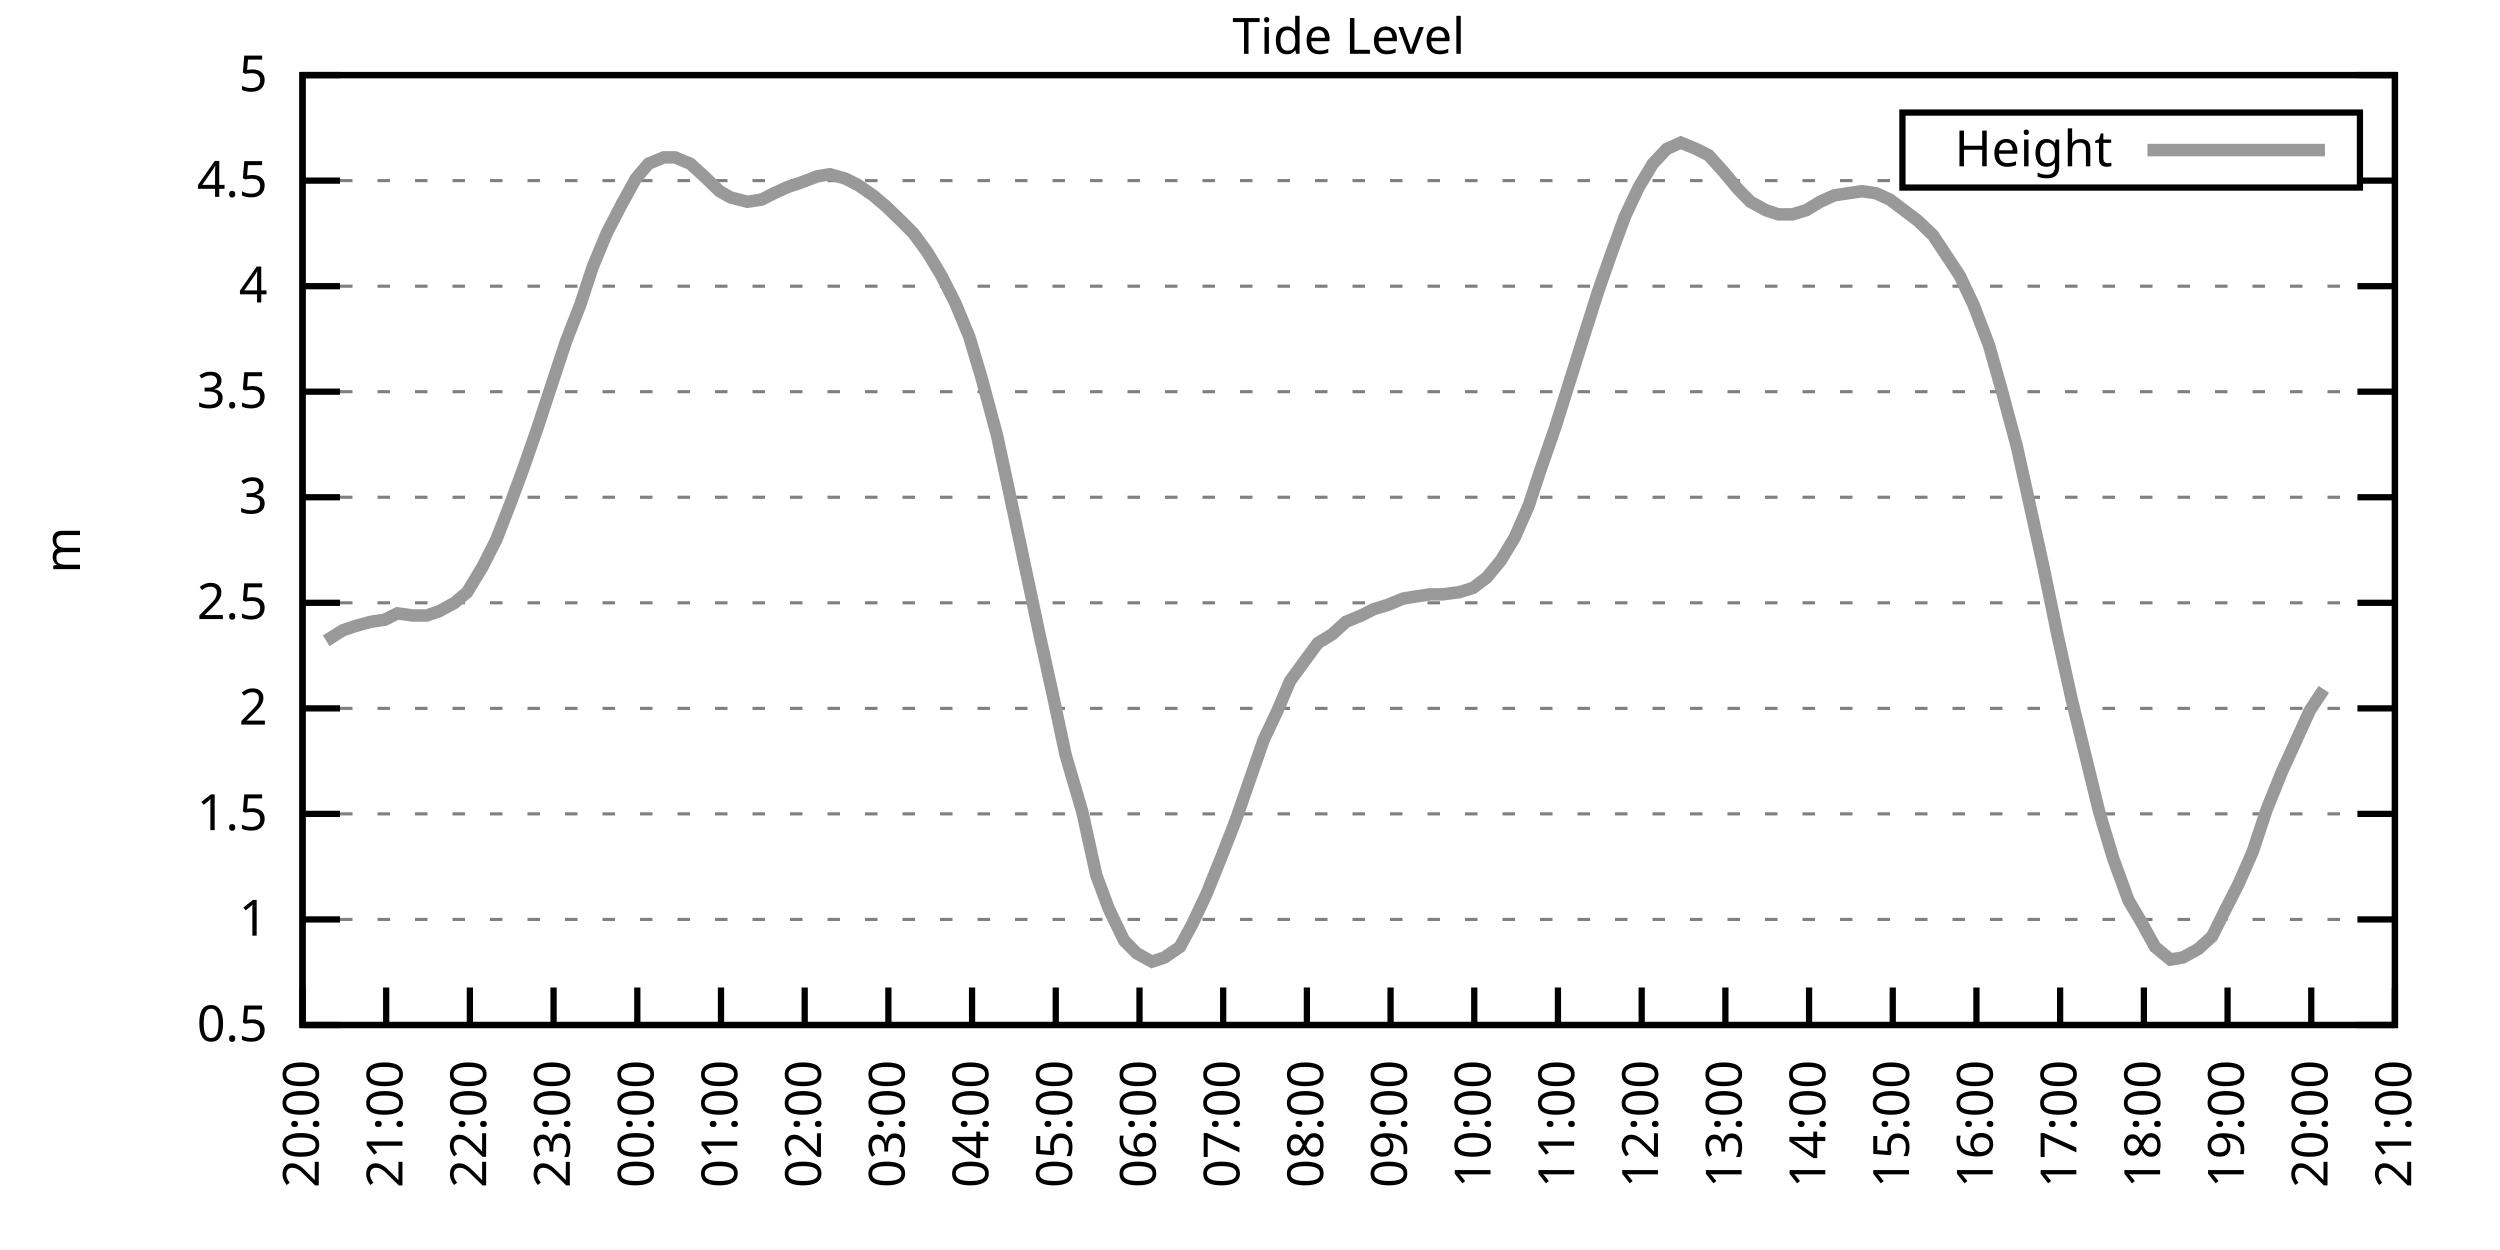
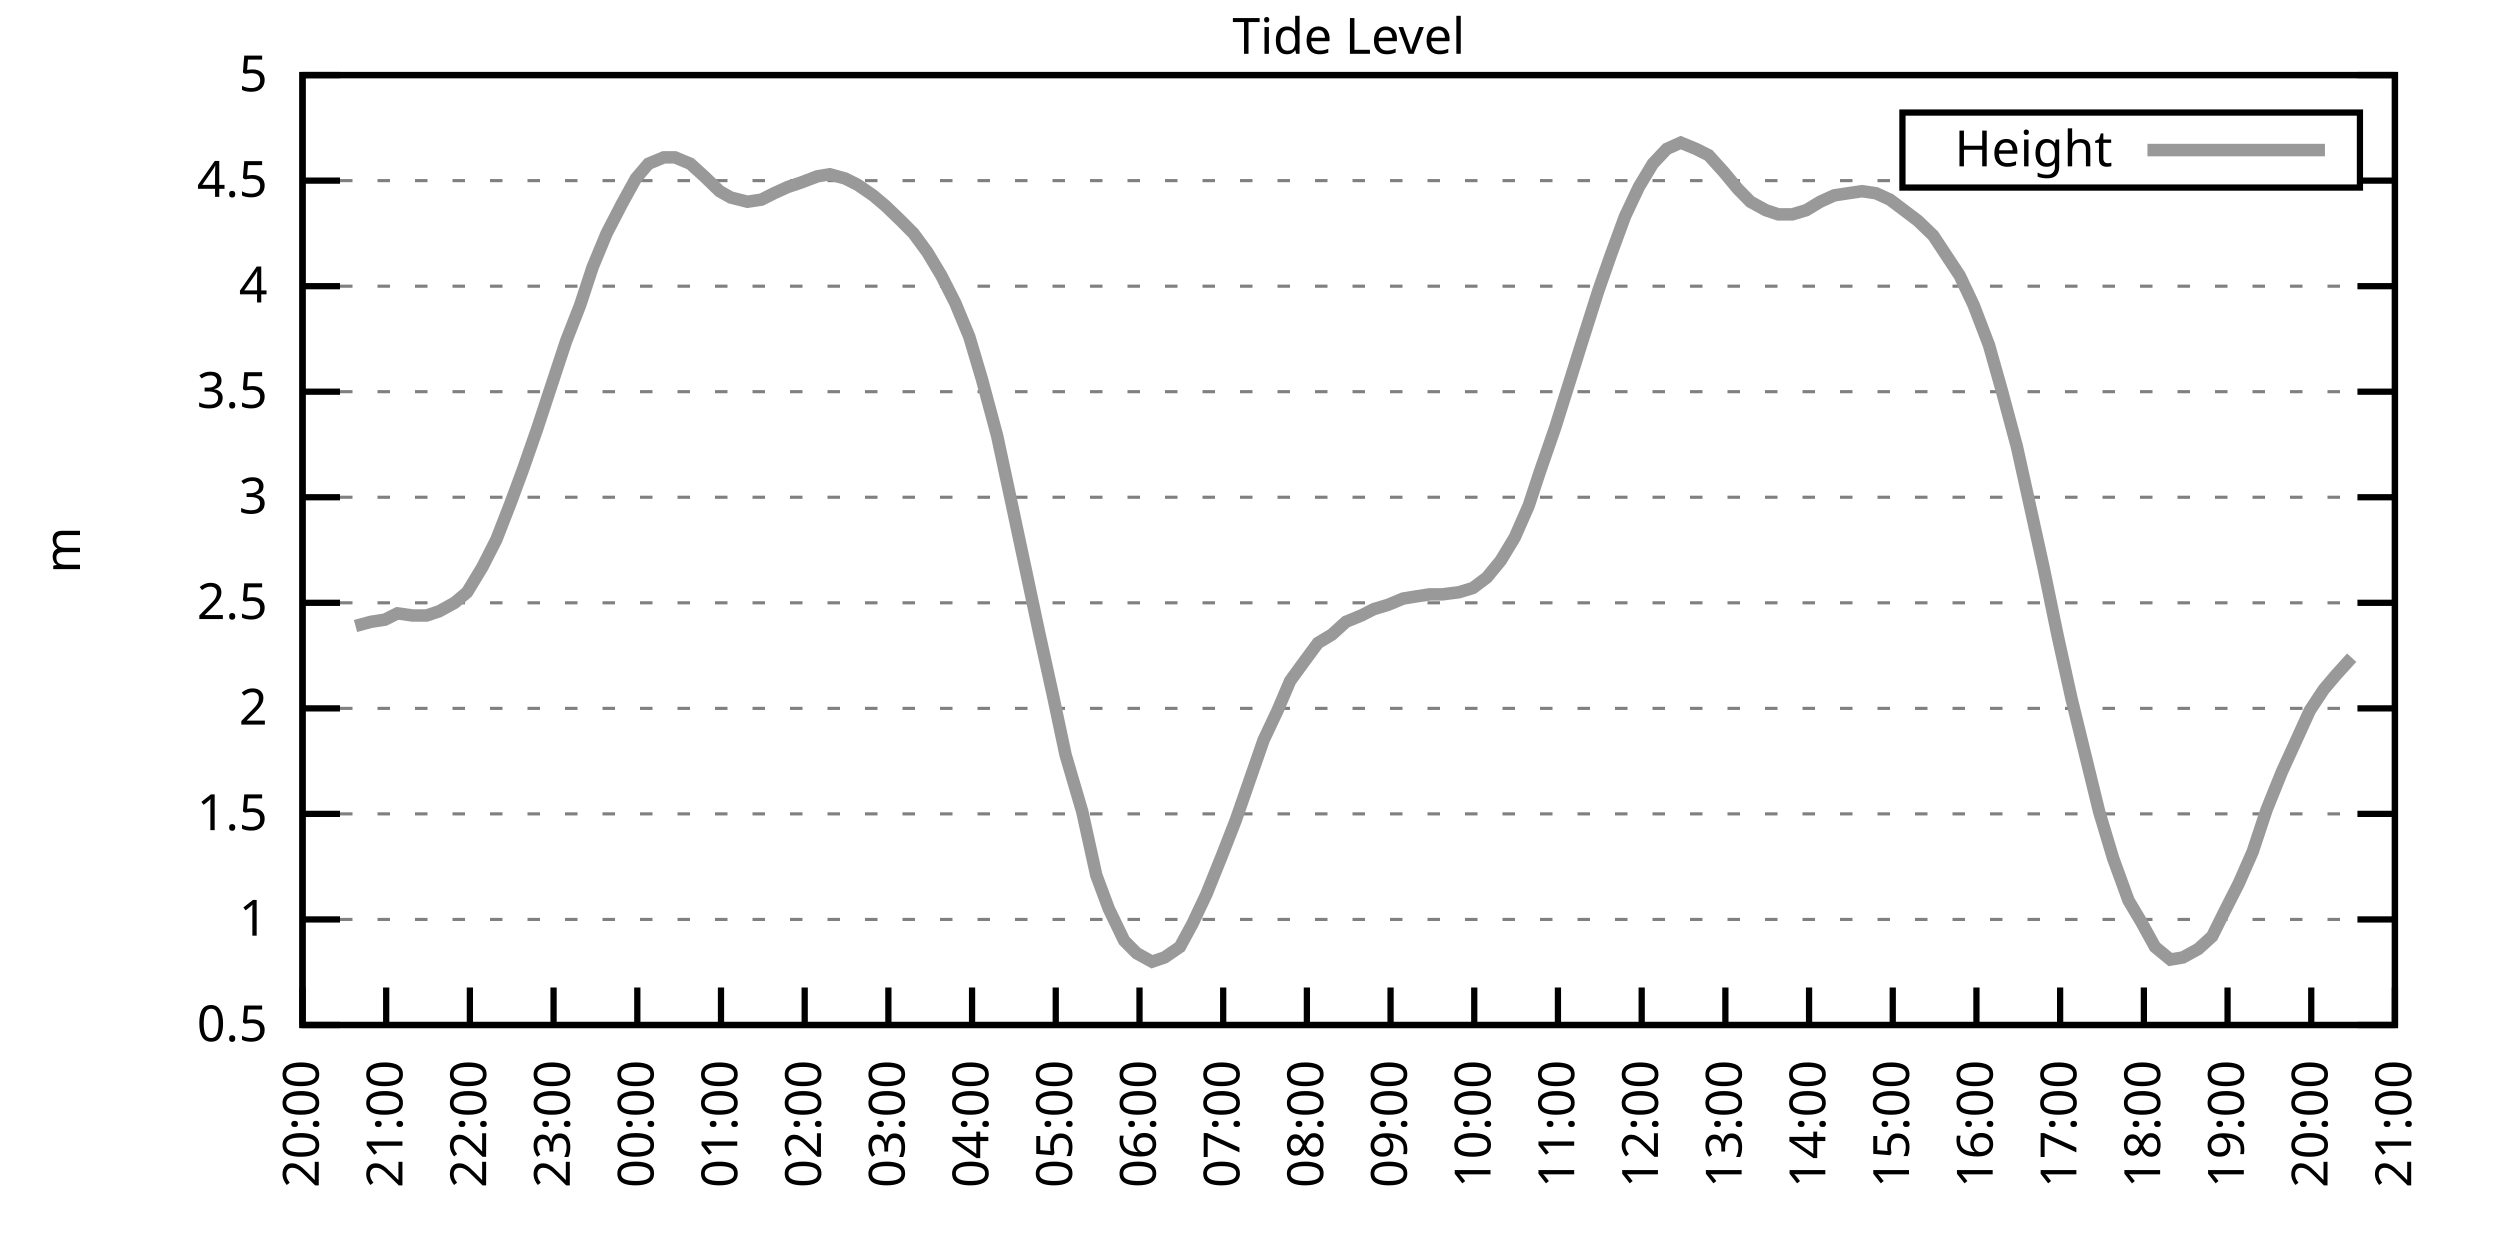
<svg xmlns="http://www.w3.org/2000/svg" xmlns:xlink="http://www.w3.org/1999/xlink" width="400" height="200" viewBox="0 0 400 200">
  <g id="gnuplot_canvas">
    <rect x="0" y="0" width="400" height="200" fill="none" />
    <defs>
      <circle id="gpDot" r="0.5" stroke-width="0.5" stroke="currentColor" />
      <path id="gpPt0" stroke-width="0.333" stroke="currentColor" d="M-1,0 h2 M0,-1 v2" />
      <path id="gpPt1" stroke-width="0.333" stroke="currentColor" d="M-1,-1 L1,1 M1,-1 L-1,1" />
      <path id="gpPt2" stroke-width="0.333" stroke="currentColor" d="M-1,0 L1,0 M0,-1 L0,1 M-1,-1 L1,1 M-1,1 L1,-1" />
      <rect id="gpPt3" stroke-width="0.333" stroke="currentColor" x="-1" y="-1" width="2" height="2" />
      <rect id="gpPt4" stroke-width="0.333" stroke="currentColor" fill="currentColor" x="-1" y="-1" width="2" height="2" />
      <circle id="gpPt5" stroke-width="0.333" stroke="currentColor" cx="0" cy="0" r="1" />
      <use xlink:href="#gpPt5" id="gpPt6" fill="currentColor" stroke="none" />
      <path id="gpPt7" stroke-width="0.333" stroke="currentColor" d="M0,-1.33 L-1.33,0.67 L1.33,0.67 z" />
      <use xlink:href="#gpPt7" id="gpPt8" fill="currentColor" stroke="none" />
      <use xlink:href="#gpPt7" id="gpPt9" stroke="currentColor" transform="rotate(180)" />
      <use xlink:href="#gpPt9" id="gpPt10" fill="currentColor" stroke="none" />
      <use xlink:href="#gpPt3" id="gpPt11" stroke="currentColor" transform="rotate(45)" />
      <use xlink:href="#gpPt11" id="gpPt12" fill="currentColor" stroke="none" />
      <path id="gpPt13" stroke-width="0.333" stroke="currentColor" d="M0,1.330 L1.265,0.411 L0.782,-1.067 L-0.782,-1.076 L-1.265,0.411 z" />
      <use xlink:href="#gpPt13" id="gpPt14" fill="currentColor" stroke="none" />
      <filter id="textbox" filterUnits="objectBoundingBox" x="0" y="0" height="1" width="1">
        <feFlood flood-color="white" flood-opacity="1" result="bgnd" />
        <feComposite in="SourceGraphic" in2="bgnd" operator="atop" />
      </filter>
      <filter id="greybox" filterUnits="objectBoundingBox" x="0" y="0" height="1" width="1">
        <feFlood flood-color="lightgrey" flood-opacity="1" result="grey" />
        <feComposite in="SourceGraphic" in2="grey" operator="atop" />
      </filter>
    </defs>
    <g fill="none" color="white" stroke="currentColor" stroke-width="1.00" stroke-linecap="butt" stroke-linejoin="miter">
</g>
    <g fill="none" color="black" stroke="currentColor" stroke-width="1.00" stroke-linecap="butt" stroke-linejoin="miter">
      <g stroke="none" shape-rendering="crispEdges">
        <polygon fill="rgb(255, 255, 255)" points="48.40,164.00 383.18,164.00 383.18,12.02 48.40,12.02 " />
      </g>
    </g>
    <g fill="none" color="black" stroke="currentColor" stroke-width="1.00" stroke-linecap="butt" stroke-linejoin="miter">
</g>
    <g fill="none" color="black" stroke="black" stroke-width="0.50" stroke-linecap="butt" stroke-linejoin="miter">
</g>
    <g fill="none" color="gray" stroke="currentColor" stroke-width="0.50" stroke-linecap="butt" stroke-linejoin="miter">
      <path stroke="gray" stroke-dasharray="2,4" class="gridline" d="M48.40,164.00 L383.19,164.00  " />
    </g>
    <g fill="none" color="gray" stroke="gray" stroke-width="1.00" stroke-linecap="butt" stroke-linejoin="miter">
</g>
    <g fill="none" color="black" stroke="currentColor" stroke-width="1.00" stroke-linecap="butt" stroke-linejoin="miter">
      <path stroke="black" d="M48.40,164.00 L54.40,164.00 M383.19,164.00 L377.19,164.00  " />
      <g transform="translate(42.80,166.60)" stroke="none" fill="black" font-family="Sans" font-size="8.00" text-anchor="end">
        <text>
          <tspan font-family="Sans"> 0.5</tspan>
        </text>
      </g>
    </g>
    <g fill="none" color="black" stroke="currentColor" stroke-width="1.00" stroke-linecap="butt" stroke-linejoin="miter">
</g>
    <g fill="none" color="black" stroke="black" stroke-width="0.50" stroke-linecap="butt" stroke-linejoin="miter">
</g>
    <g fill="none" color="gray" stroke="currentColor" stroke-width="0.50" stroke-linecap="butt" stroke-linejoin="miter">
      <path stroke="gray" stroke-dasharray="2,4" class="gridline" d="M48.40,147.11 L383.19,147.11  " />
    </g>
    <g fill="none" color="gray" stroke="gray" stroke-width="1.00" stroke-linecap="butt" stroke-linejoin="miter">
</g>
    <g fill="none" color="black" stroke="currentColor" stroke-width="1.00" stroke-linecap="butt" stroke-linejoin="miter">
      <path stroke="black" d="M48.40,147.11 L54.40,147.11 M383.19,147.11 L377.19,147.11  " />
      <g transform="translate(42.80,149.71)" stroke="none" fill="black" font-family="Sans" font-size="8.00" text-anchor="end">
        <text>
          <tspan font-family="Sans"> 1</tspan>
        </text>
      </g>
    </g>
    <g fill="none" color="black" stroke="currentColor" stroke-width="1.00" stroke-linecap="butt" stroke-linejoin="miter">
</g>
    <g fill="none" color="black" stroke="black" stroke-width="0.50" stroke-linecap="butt" stroke-linejoin="miter">
</g>
    <g fill="none" color="gray" stroke="currentColor" stroke-width="0.50" stroke-linecap="butt" stroke-linejoin="miter">
      <path stroke="gray" stroke-dasharray="2,4" class="gridline" d="M48.40,130.22 L383.19,130.22  " />
    </g>
    <g fill="none" color="gray" stroke="gray" stroke-width="1.00" stroke-linecap="butt" stroke-linejoin="miter">
</g>
    <g fill="none" color="black" stroke="currentColor" stroke-width="1.00" stroke-linecap="butt" stroke-linejoin="miter">
      <path stroke="black" d="M48.40,130.22 L54.40,130.22 M383.19,130.22 L377.19,130.22  " />
      <g transform="translate(42.80,132.82)" stroke="none" fill="black" font-family="Sans" font-size="8.00" text-anchor="end">
        <text>
          <tspan font-family="Sans"> 1.5</tspan>
        </text>
      </g>
    </g>
    <g fill="none" color="black" stroke="currentColor" stroke-width="1.00" stroke-linecap="butt" stroke-linejoin="miter">
</g>
    <g fill="none" color="black" stroke="black" stroke-width="0.50" stroke-linecap="butt" stroke-linejoin="miter">
</g>
    <g fill="none" color="gray" stroke="currentColor" stroke-width="0.50" stroke-linecap="butt" stroke-linejoin="miter">
      <path stroke="gray" stroke-dasharray="2,4" class="gridline" d="M48.40,113.34 L383.19,113.34  " />
    </g>
    <g fill="none" color="gray" stroke="gray" stroke-width="1.00" stroke-linecap="butt" stroke-linejoin="miter">
</g>
    <g fill="none" color="black" stroke="currentColor" stroke-width="1.00" stroke-linecap="butt" stroke-linejoin="miter">
      <path stroke="black" d="M48.40,113.34 L54.40,113.34 M383.19,113.34 L377.19,113.34  " />
      <g transform="translate(42.80,115.94)" stroke="none" fill="black" font-family="Sans" font-size="8.00" text-anchor="end">
        <text>
          <tspan font-family="Sans"> 2</tspan>
        </text>
      </g>
    </g>
    <g fill="none" color="black" stroke="currentColor" stroke-width="1.00" stroke-linecap="butt" stroke-linejoin="miter">
</g>
    <g fill="none" color="black" stroke="black" stroke-width="0.50" stroke-linecap="butt" stroke-linejoin="miter">
</g>
    <g fill="none" color="gray" stroke="currentColor" stroke-width="0.50" stroke-linecap="butt" stroke-linejoin="miter">
      <path stroke="gray" stroke-dasharray="2,4" class="gridline" d="M48.40,96.45 L383.19,96.45  " />
    </g>
    <g fill="none" color="gray" stroke="gray" stroke-width="1.00" stroke-linecap="butt" stroke-linejoin="miter">
</g>
    <g fill="none" color="black" stroke="currentColor" stroke-width="1.00" stroke-linecap="butt" stroke-linejoin="miter">
      <path stroke="black" d="M48.40,96.45 L54.40,96.45 M383.19,96.45 L377.19,96.45  " />
      <g transform="translate(42.80,99.05)" stroke="none" fill="black" font-family="Sans" font-size="8.00" text-anchor="end">
        <text>
          <tspan font-family="Sans"> 2.5</tspan>
        </text>
      </g>
    </g>
    <g fill="none" color="black" stroke="currentColor" stroke-width="1.00" stroke-linecap="butt" stroke-linejoin="miter">
</g>
    <g fill="none" color="black" stroke="black" stroke-width="0.50" stroke-linecap="butt" stroke-linejoin="miter">
</g>
    <g fill="none" color="gray" stroke="currentColor" stroke-width="0.50" stroke-linecap="butt" stroke-linejoin="miter">
      <path stroke="gray" stroke-dasharray="2,4" class="gridline" d="M48.40,79.56 L383.19,79.56  " />
    </g>
    <g fill="none" color="gray" stroke="gray" stroke-width="1.00" stroke-linecap="butt" stroke-linejoin="miter">
</g>
    <g fill="none" color="black" stroke="currentColor" stroke-width="1.00" stroke-linecap="butt" stroke-linejoin="miter">
      <path stroke="black" d="M48.40,79.56 L54.40,79.56 M383.19,79.56 L377.19,79.56  " />
      <g transform="translate(42.80,82.16)" stroke="none" fill="black" font-family="Sans" font-size="8.00" text-anchor="end">
        <text>
          <tspan font-family="Sans"> 3</tspan>
        </text>
      </g>
    </g>
    <g fill="none" color="black" stroke="currentColor" stroke-width="1.00" stroke-linecap="butt" stroke-linejoin="miter">
</g>
    <g fill="none" color="black" stroke="black" stroke-width="0.50" stroke-linecap="butt" stroke-linejoin="miter">
</g>
    <g fill="none" color="gray" stroke="currentColor" stroke-width="0.50" stroke-linecap="butt" stroke-linejoin="miter">
      <path stroke="gray" stroke-dasharray="2,4" class="gridline" d="M48.40,62.67 L383.19,62.67  " />
    </g>
    <g fill="none" color="gray" stroke="gray" stroke-width="1.00" stroke-linecap="butt" stroke-linejoin="miter">
</g>
    <g fill="none" color="black" stroke="currentColor" stroke-width="1.00" stroke-linecap="butt" stroke-linejoin="miter">
      <path stroke="black" d="M48.40,62.67 L54.40,62.67 M383.19,62.67 L377.19,62.67  " />
      <g transform="translate(42.80,65.27)" stroke="none" fill="black" font-family="Sans" font-size="8.00" text-anchor="end">
        <text>
          <tspan font-family="Sans"> 3.5</tspan>
        </text>
      </g>
    </g>
    <g fill="none" color="black" stroke="currentColor" stroke-width="1.00" stroke-linecap="butt" stroke-linejoin="miter">
</g>
    <g fill="none" color="black" stroke="black" stroke-width="0.50" stroke-linecap="butt" stroke-linejoin="miter">
</g>
    <g fill="none" color="gray" stroke="currentColor" stroke-width="0.50" stroke-linecap="butt" stroke-linejoin="miter">
      <path stroke="gray" stroke-dasharray="2,4" class="gridline" d="M48.40,45.79 L383.19,45.79  " />
    </g>
    <g fill="none" color="gray" stroke="gray" stroke-width="1.00" stroke-linecap="butt" stroke-linejoin="miter">
</g>
    <g fill="none" color="black" stroke="currentColor" stroke-width="1.00" stroke-linecap="butt" stroke-linejoin="miter">
      <path stroke="black" d="M48.40,45.79 L54.40,45.79 M383.19,45.79 L377.19,45.79  " />
      <g transform="translate(42.80,48.39)" stroke="none" fill="black" font-family="Sans" font-size="8.00" text-anchor="end">
        <text>
          <tspan font-family="Sans"> 4</tspan>
        </text>
      </g>
    </g>
    <g fill="none" color="black" stroke="currentColor" stroke-width="1.00" stroke-linecap="butt" stroke-linejoin="miter">
</g>
    <g fill="none" color="black" stroke="black" stroke-width="0.50" stroke-linecap="butt" stroke-linejoin="miter">
</g>
    <g fill="none" color="gray" stroke="currentColor" stroke-width="0.50" stroke-linecap="butt" stroke-linejoin="miter">
      <path stroke="gray" stroke-dasharray="2,4" class="gridline" d="M48.40,28.90 L304.39,28.90 M377.59,28.90 L383.19,28.90  " />
    </g>
    <g fill="none" color="gray" stroke="gray" stroke-width="1.00" stroke-linecap="butt" stroke-linejoin="miter">
</g>
    <g fill="none" color="black" stroke="currentColor" stroke-width="1.00" stroke-linecap="butt" stroke-linejoin="miter">
      <path stroke="black" d="M48.40,28.90 L54.40,28.90 M383.19,28.90 L377.19,28.90  " />
      <g transform="translate(42.80,31.50)" stroke="none" fill="black" font-family="Sans" font-size="8.00" text-anchor="end">
        <text>
          <tspan font-family="Sans"> 4.5</tspan>
        </text>
      </g>
    </g>
    <g fill="none" color="black" stroke="currentColor" stroke-width="1.00" stroke-linecap="butt" stroke-linejoin="miter">
</g>
    <g fill="none" color="black" stroke="black" stroke-width="0.50" stroke-linecap="butt" stroke-linejoin="miter">
</g>
    <g fill="none" color="gray" stroke="currentColor" stroke-width="0.50" stroke-linecap="butt" stroke-linejoin="miter">
      <path stroke="gray" stroke-dasharray="2,4" class="gridline" d="M48.40,12.01 L383.19,12.01  " />
    </g>
    <g fill="none" color="gray" stroke="gray" stroke-width="1.00" stroke-linecap="butt" stroke-linejoin="miter">
</g>
    <g fill="none" color="black" stroke="currentColor" stroke-width="1.00" stroke-linecap="butt" stroke-linejoin="miter">
      <path stroke="black" d="M48.40,12.01 L54.40,12.01 M383.19,12.01 L377.19,12.01  " />
      <g transform="translate(42.80,14.61)" stroke="none" fill="black" font-family="Sans" font-size="8.00" text-anchor="end">
        <text>
          <tspan font-family="Sans"> 5</tspan>
        </text>
      </g>
    </g>
    <g fill="none" color="black" stroke="currentColor" stroke-width="1.00" stroke-linecap="butt" stroke-linejoin="miter">
      <path stroke="black" d="M48.40,164.00 L48.40,158.00  " />
      <g transform="translate(51.00,169.60) rotate(270.00)" stroke="none" fill="black" font-family="Sans" font-size="8.00" text-anchor="end">
        <text>
          <tspan font-family="Sans">20:00</tspan>
        </text>
      </g>
    </g>
    <g fill="none" color="black" stroke="currentColor" stroke-width="1.00" stroke-linecap="butt" stroke-linejoin="miter">
      <path stroke="black" d="M61.79,164.00 L61.79,158.00  " />
      <g transform="translate(64.39,169.60) rotate(270.00)" stroke="none" fill="black" font-family="Sans" font-size="8.00" text-anchor="end">
        <text>
          <tspan font-family="Sans">21:00</tspan>
        </text>
      </g>
    </g>
    <g fill="none" color="black" stroke="currentColor" stroke-width="1.00" stroke-linecap="butt" stroke-linejoin="miter">
      <path stroke="black" d="M75.18,164.00 L75.18,158.00  " />
      <g transform="translate(77.78,169.60) rotate(270.00)" stroke="none" fill="black" font-family="Sans" font-size="8.00" text-anchor="end">
        <text>
          <tspan font-family="Sans">22:00</tspan>
        </text>
      </g>
    </g>
    <g fill="none" color="black" stroke="currentColor" stroke-width="1.00" stroke-linecap="butt" stroke-linejoin="miter">
      <path stroke="black" d="M88.57,164.00 L88.57,158.00  " />
      <g transform="translate(91.17,169.60) rotate(270.00)" stroke="none" fill="black" font-family="Sans" font-size="8.00" text-anchor="end">
        <text>
          <tspan font-family="Sans">23:00</tspan>
        </text>
      </g>
    </g>
    <g fill="none" color="black" stroke="currentColor" stroke-width="1.00" stroke-linecap="butt" stroke-linejoin="miter">
      <path stroke="black" d="M101.97,164.00 L101.97,158.00  " />
      <g transform="translate(104.57,169.60) rotate(270.00)" stroke="none" fill="black" font-family="Sans" font-size="8.00" text-anchor="end">
        <text>
          <tspan font-family="Sans">00:00</tspan>
        </text>
      </g>
    </g>
    <g fill="none" color="black" stroke="currentColor" stroke-width="1.00" stroke-linecap="butt" stroke-linejoin="miter">
      <path stroke="black" d="M115.36,164.00 L115.36,158.00  " />
      <g transform="translate(117.96,169.60) rotate(270.00)" stroke="none" fill="black" font-family="Sans" font-size="8.00" text-anchor="end">
        <text>
          <tspan font-family="Sans">01:00</tspan>
        </text>
      </g>
    </g>
    <g fill="none" color="black" stroke="currentColor" stroke-width="1.00" stroke-linecap="butt" stroke-linejoin="miter">
      <path stroke="black" d="M128.75,164.00 L128.75,158.00  " />
      <g transform="translate(131.35,169.60) rotate(270.00)" stroke="none" fill="black" font-family="Sans" font-size="8.00" text-anchor="end">
        <text>
          <tspan font-family="Sans">02:00</tspan>
        </text>
      </g>
    </g>
    <g fill="none" color="black" stroke="currentColor" stroke-width="1.00" stroke-linecap="butt" stroke-linejoin="miter">
      <path stroke="black" d="M142.14,164.00 L142.14,158.00  " />
      <g transform="translate(144.74,169.60) rotate(270.00)" stroke="none" fill="black" font-family="Sans" font-size="8.00" text-anchor="end">
        <text>
          <tspan font-family="Sans">03:00</tspan>
        </text>
      </g>
    </g>
    <g fill="none" color="black" stroke="currentColor" stroke-width="1.00" stroke-linecap="butt" stroke-linejoin="miter">
      <path stroke="black" d="M155.53,164.00 L155.53,158.00  " />
      <g transform="translate(158.13,169.60) rotate(270.00)" stroke="none" fill="black" font-family="Sans" font-size="8.00" text-anchor="end">
        <text>
          <tspan font-family="Sans">04:00</tspan>
        </text>
      </g>
    </g>
    <g fill="none" color="black" stroke="currentColor" stroke-width="1.00" stroke-linecap="butt" stroke-linejoin="miter">
      <path stroke="black" d="M168.92,164.00 L168.92,158.00  " />
      <g transform="translate(171.52,169.60) rotate(270.00)" stroke="none" fill="black" font-family="Sans" font-size="8.00" text-anchor="end">
        <text>
          <tspan font-family="Sans">05:00</tspan>
        </text>
      </g>
    </g>
    <g fill="none" color="black" stroke="currentColor" stroke-width="1.00" stroke-linecap="butt" stroke-linejoin="miter">
      <path stroke="black" d="M182.32,164.00 L182.32,158.00  " />
      <g transform="translate(184.92,169.60) rotate(270.00)" stroke="none" fill="black" font-family="Sans" font-size="8.00" text-anchor="end">
        <text>
          <tspan font-family="Sans">06:00</tspan>
        </text>
      </g>
    </g>
    <g fill="none" color="black" stroke="currentColor" stroke-width="1.00" stroke-linecap="butt" stroke-linejoin="miter">
      <path stroke="black" d="M195.71,164.00 L195.71,158.00  " />
      <g transform="translate(198.31,169.60) rotate(270.00)" stroke="none" fill="black" font-family="Sans" font-size="8.00" text-anchor="end">
        <text>
          <tspan font-family="Sans">07:00</tspan>
        </text>
      </g>
    </g>
    <g fill="none" color="black" stroke="currentColor" stroke-width="1.00" stroke-linecap="butt" stroke-linejoin="miter">
      <path stroke="black" d="M209.10,164.00 L209.10,158.00  " />
      <g transform="translate(211.70,169.60) rotate(270.00)" stroke="none" fill="black" font-family="Sans" font-size="8.00" text-anchor="end">
        <text>
          <tspan font-family="Sans">08:00</tspan>
        </text>
      </g>
    </g>
    <g fill="none" color="black" stroke="currentColor" stroke-width="1.00" stroke-linecap="butt" stroke-linejoin="miter">
      <path stroke="black" d="M222.49,164.00 L222.49,158.00  " />
      <g transform="translate(225.09,169.60) rotate(270.00)" stroke="none" fill="black" font-family="Sans" font-size="8.00" text-anchor="end">
        <text>
          <tspan font-family="Sans">09:00</tspan>
        </text>
      </g>
    </g>
    <g fill="none" color="black" stroke="currentColor" stroke-width="1.00" stroke-linecap="butt" stroke-linejoin="miter">
      <path stroke="black" d="M235.88,164.00 L235.88,158.00  " />
      <g transform="translate(238.48,169.60) rotate(270.00)" stroke="none" fill="black" font-family="Sans" font-size="8.00" text-anchor="end">
        <text>
          <tspan font-family="Sans">10:00</tspan>
        </text>
      </g>
    </g>
    <g fill="none" color="black" stroke="currentColor" stroke-width="1.00" stroke-linecap="butt" stroke-linejoin="miter">
      <path stroke="black" d="M249.27,164.00 L249.27,158.00  " />
      <g transform="translate(251.87,169.60) rotate(270.00)" stroke="none" fill="black" font-family="Sans" font-size="8.00" text-anchor="end">
        <text>
          <tspan font-family="Sans">11:00</tspan>
        </text>
      </g>
    </g>
    <g fill="none" color="black" stroke="currentColor" stroke-width="1.00" stroke-linecap="butt" stroke-linejoin="miter">
      <path stroke="black" d="M262.67,164.00 L262.67,158.00  " />
      <g transform="translate(265.27,169.60) rotate(270.00)" stroke="none" fill="black" font-family="Sans" font-size="8.00" text-anchor="end">
        <text>
          <tspan font-family="Sans">12:00</tspan>
        </text>
      </g>
    </g>
    <g fill="none" color="black" stroke="currentColor" stroke-width="1.00" stroke-linecap="butt" stroke-linejoin="miter">
      <path stroke="black" d="M276.06,164.00 L276.06,158.00  " />
      <g transform="translate(278.66,169.60) rotate(270.00)" stroke="none" fill="black" font-family="Sans" font-size="8.00" text-anchor="end">
        <text>
          <tspan font-family="Sans">13:00</tspan>
        </text>
      </g>
    </g>
    <g fill="none" color="black" stroke="currentColor" stroke-width="1.00" stroke-linecap="butt" stroke-linejoin="miter">
      <path stroke="black" d="M289.45,164.00 L289.45,158.00  " />
      <g transform="translate(292.05,169.60) rotate(270.00)" stroke="none" fill="black" font-family="Sans" font-size="8.00" text-anchor="end">
        <text>
          <tspan font-family="Sans">14:00</tspan>
        </text>
      </g>
    </g>
    <g fill="none" color="black" stroke="currentColor" stroke-width="1.00" stroke-linecap="butt" stroke-linejoin="miter">
      <path stroke="black" d="M302.84,164.00 L302.84,158.00  " />
      <g transform="translate(305.44,169.60) rotate(270.00)" stroke="none" fill="black" font-family="Sans" font-size="8.00" text-anchor="end">
        <text>
          <tspan font-family="Sans">15:00</tspan>
        </text>
      </g>
    </g>
    <g fill="none" color="black" stroke="currentColor" stroke-width="1.00" stroke-linecap="butt" stroke-linejoin="miter">
      <path stroke="black" d="M316.23,164.00 L316.23,158.00  " />
      <g transform="translate(318.83,169.60) rotate(270.00)" stroke="none" fill="black" font-family="Sans" font-size="8.00" text-anchor="end">
        <text>
          <tspan font-family="Sans">16:00</tspan>
        </text>
      </g>
    </g>
    <g fill="none" color="black" stroke="currentColor" stroke-width="1.00" stroke-linecap="butt" stroke-linejoin="miter">
      <path stroke="black" d="M329.62,164.00 L329.62,158.00  " />
      <g transform="translate(332.22,169.60) rotate(270.00)" stroke="none" fill="black" font-family="Sans" font-size="8.00" text-anchor="end">
        <text>
          <tspan font-family="Sans">17:00</tspan>
        </text>
      </g>
    </g>
    <g fill="none" color="black" stroke="currentColor" stroke-width="1.00" stroke-linecap="butt" stroke-linejoin="miter">
      <path stroke="black" d="M343.02,164.00 L343.02,158.00  " />
      <g transform="translate(345.62,169.60) rotate(270.00)" stroke="none" fill="black" font-family="Sans" font-size="8.00" text-anchor="end">
        <text>
          <tspan font-family="Sans">18:00</tspan>
        </text>
      </g>
    </g>
    <g fill="none" color="black" stroke="currentColor" stroke-width="1.00" stroke-linecap="butt" stroke-linejoin="miter">
      <path stroke="black" d="M356.41,164.00 L356.41,158.00  " />
      <g transform="translate(359.01,169.60) rotate(270.00)" stroke="none" fill="black" font-family="Sans" font-size="8.00" text-anchor="end">
        <text>
          <tspan font-family="Sans">19:00</tspan>
        </text>
      </g>
    </g>
    <g fill="none" color="black" stroke="currentColor" stroke-width="1.00" stroke-linecap="butt" stroke-linejoin="miter">
      <path stroke="black" d="M369.80,164.00 L369.80,158.00  " />
      <g transform="translate(372.40,169.60) rotate(270.00)" stroke="none" fill="black" font-family="Sans" font-size="8.00" text-anchor="end">
        <text>
          <tspan font-family="Sans">20:00</tspan>
        </text>
      </g>
    </g>
    <g fill="none" color="black" stroke="currentColor" stroke-width="1.00" stroke-linecap="butt" stroke-linejoin="miter">
      <path stroke="black" d="M383.19,164.00 L383.19,158.00  " />
      <g transform="translate(385.79,169.60) rotate(270.00)" stroke="none" fill="black" font-family="Sans" font-size="8.00" text-anchor="end">
        <text>
          <tspan font-family="Sans">21:00</tspan>
        </text>
      </g>
    </g>
    <g fill="none" color="black" stroke="currentColor" stroke-width="1.00" stroke-linecap="butt" stroke-linejoin="miter">
</g>
    <g fill="none" color="black" stroke="currentColor" stroke-width="1.00" stroke-linecap="butt" stroke-linejoin="miter">
      <path stroke="black" d="M48.40,12.01 L48.40,164.00 L383.19,164.00 L383.19,12.01 L48.40,12.01 Z  " />
    </g>
    <g fill="none" color="black" stroke="currentColor" stroke-width="1.00" stroke-linecap="butt" stroke-linejoin="miter">
</g>
    <g fill="none" color="black" stroke="currentColor" stroke-width="1.00" stroke-linecap="butt" stroke-linejoin="miter">
      <path stroke="black" d="M304.39,30.01 L304.39,18.01 L377.59,18.01 L377.59,30.01 L304.39,30.01 Z  " />
    </g>
    <g id="Tide_level_plot_1">
      <g fill="none" color="white" stroke="black" stroke-width="2.00" stroke-linecap="butt" stroke-linejoin="miter">
</g>
      <g fill="none" color="black" stroke="currentColor" stroke-width="2.00" stroke-linecap="butt" stroke-linejoin="miter">
        <g transform="translate(337.99,26.61)" stroke="none" fill="black" font-family="Sans" font-size="8.00" text-anchor="end">
          <text>
            <tspan font-family="Sans">Height</tspan>
          </text>
        </g>
      </g>
      <g fill="none" color="black" stroke="currentColor" stroke-width="2.00" stroke-linecap="butt" stroke-linejoin="miter">
-         <path stroke="rgb(153, 153, 153)" d="M343.59,24.01 L371.99,24.01 M52.19,102.53 L54.87,100.84 L56.88,100.16 L59.34,99.49 L61.57,99.15 L63.58,98.14   L66.03,98.48 L68.26,98.48 L70.27,97.80 L72.73,96.45 L74.74,94.76 L77.19,90.71 L79.42,86.32 L81.66,80.57   L83.66,75.17 L85.90,68.75 L88.35,61.32 L90.58,54.57 L92.82,48.83 L94.82,42.75 L97.06,37.34 L99.51,32.61   L101.74,28.56 L103.75,26.20 L106.21,25.18 L107.99,25.18 L110.45,26.20 L112.68,28.22 L115.13,30.59 L116.92,31.60   L119.60,32.28 L121.83,31.94 L123.84,30.92 L126.07,29.91 L128.08,29.24 L130.76,28.22 L132.77,27.88 L135.22,28.56   L137.23,29.57 L139.69,31.26 L141.69,32.95 L144.15,35.32 L146.16,37.34 L148.39,40.38 L150.62,44.10 L152.85,48.49   L155.09,53.89 L157.10,60.65 L159.55,69.77 L162.01,81.25 L164.24,91.72 L166.25,101.18 L168.48,111.31 L170.49,120.77   L173.17,129.89 L175.40,140.02 L177.41,145.42 L179.86,150.49 L181.87,152.52 L184.32,153.87 L186.33,153.19 L188.79,151.50   L190.80,147.79 L193.03,143.06 L195.48,136.98 L197.72,131.24 L199.95,124.82 L202.18,118.40 L204.41,113.67 L206.42,108.95   L208.88,105.57 L210.88,102.87 L213.12,101.52 L215.35,99.49 L217.80,98.48 L219.81,97.46 L222.04,96.79 L224.50,95.77   L226.51,95.44 L228.74,95.10 L230.75,95.10 L233.43,94.76 L235.66,94.08 L237.89,92.40 L240.12,89.69 L242.36,85.98   L244.59,80.91 L246.37,75.51 L248.83,68.42 L251.06,61.32 L253.07,54.90 L255.75,46.46 L257.76,40.72 L259.99,34.64   L262.22,29.91 L264.45,26.20 L266.68,23.83 L268.92,22.82 L271.37,23.83 L273.38,24.84 L275.83,27.55 L278.07,30.25   L280.07,32.28 L282.53,33.63 L284.54,34.30 L286.77,34.30 L289.00,33.63 L291.23,32.28 L293.47,31.26 L295.70,30.92   L297.93,30.59 L300.16,30.92 L302.39,31.94 L304.63,33.63 L306.86,35.32 L309.31,37.68 L311.32,40.72 L313.55,44.10   L315.79,48.83 L318.24,55.24 L320.25,62.34 L322.70,71.45 L324.94,81.59 L326.95,90.71 L329.18,101.52 L331.41,111.65   L333.64,120.77 L335.87,129.89 L338.10,137.32 L340.56,144.07 L342.57,147.45 L344.80,151.50 L347.26,153.53 L349.26,153.19   L351.72,151.84 L353.95,149.81 L355.96,145.76 L358.19,141.37 L360.42,136.30 L362.66,129.55 L365.11,123.47 L367.12,119.08   L369.58,113.67 L371.81,110.30  " />
+         <path stroke="rgb(153, 153, 153)" d="M343.59,24.01 L371.99,24.01 M56.88,100.16 L59.34,99.49 L61.57,99.15 L63.58,98.14 L66.03,98.48 L68.26,98.48   L70.27,97.80 L72.73,96.45 L74.74,94.76 L77.19,90.71 L79.42,86.32 L81.66,80.57 L83.66,75.17 L85.90,68.75   L88.35,61.32 L90.58,54.57 L92.82,48.83 L94.82,42.75 L97.06,37.34 L99.51,32.61 L101.74,28.56 L103.75,26.20   L106.21,25.18 L107.99,25.18 L110.45,26.20 L112.68,28.22 L115.13,30.59 L116.92,31.60 L119.60,32.28 L121.83,31.94   L123.84,30.92 L126.07,29.91 L128.08,29.24 L130.76,28.22 L132.77,27.88 L135.22,28.56 L137.23,29.57 L139.69,31.26   L141.69,32.95 L144.15,35.32 L146.16,37.34 L148.39,40.38 L150.62,44.10 L152.85,48.49 L155.09,53.89 L157.10,60.65   L159.55,69.77 L162.01,81.25 L164.24,91.72 L166.25,101.18 L168.48,111.31 L170.49,120.77 L173.17,129.89 L175.40,140.02   L177.41,145.42 L179.86,150.49 L181.87,152.52 L184.32,153.87 L186.33,153.19 L188.79,151.50 L190.80,147.79 L193.03,143.06   L195.48,136.98 L197.72,131.24 L199.95,124.82 L202.18,118.40 L204.41,113.67 L206.42,108.95 L208.88,105.57 L210.88,102.87   L213.12,101.52 L215.35,99.49 L217.80,98.48 L219.81,97.46 L222.04,96.79 L224.50,95.77 L226.51,95.44 L228.74,95.10   L230.75,95.10 L233.43,94.76 L235.66,94.08 L237.89,92.40 L240.12,89.69 L242.36,85.98 L244.59,80.91 L246.37,75.51   L248.83,68.42 L251.06,61.32 L253.07,54.90 L255.75,46.46 L257.76,40.72 L259.99,34.64 L262.22,29.91 L264.45,26.20   L266.68,23.83 L268.92,22.82 L271.37,23.83 L273.38,24.84 L275.83,27.55 L278.07,30.25 L280.07,32.28 L282.53,33.63   L284.54,34.30 L286.77,34.30 L289.00,33.63 L291.23,32.28 L293.47,31.26 L295.70,30.92 L297.93,30.59 L300.16,30.92   L302.39,31.94 L304.63,33.63 L306.86,35.32 L309.31,37.68 L311.32,40.72 L313.55,44.10 L315.79,48.83 L318.24,55.24   L320.25,62.34 L322.70,71.45 L324.94,81.59 L326.95,90.71 L329.18,101.52 L331.41,111.65 L333.64,120.77 L335.87,129.89   L338.10,137.32 L340.56,144.07 L342.57,147.45 L344.80,151.50 L347.26,153.53 L349.26,153.19 L351.72,151.84 L353.95,149.81   L355.96,145.76 L358.19,141.37 L360.42,136.30 L362.66,129.55 L365.11,123.47 L367.12,119.08 L369.58,113.67 L371.81,110.30   L373.82,107.93 L376.27,105.23  " />
      </g>
    </g>
    <g fill="none" color="black" stroke="currentColor" stroke-width="2.00" stroke-linecap="butt" stroke-linejoin="miter">
</g>
    <g fill="none" color="black" stroke="black" stroke-width="1.00" stroke-linecap="butt" stroke-linejoin="miter">
</g>
    <g fill="none" color="black" stroke="currentColor" stroke-width="1.00" stroke-linecap="butt" stroke-linejoin="miter">
      <path stroke="black" d="M48.40,12.01 L48.40,164.00 L383.19,164.00 L383.19,12.01 L48.40,12.01 Z  " />
      <g transform="translate(12.80,88.01) rotate(270.00)" stroke="none" fill="black" font-family="Sans" font-size="8.00" text-anchor="middle">
        <text>
          <tspan font-family="Sans">m</tspan>
        </text>
      </g>
    </g>
    <g fill="none" color="black" stroke="currentColor" stroke-width="1.00" stroke-linecap="butt" stroke-linejoin="miter">
</g>
    <g fill="none" color="black" stroke="currentColor" stroke-width="1.00" stroke-linecap="butt" stroke-linejoin="miter">
      <g transform="translate(215.79,8.61)" stroke="none" fill="black" font-family="Sans" font-size="8.00" text-anchor="middle">
        <text>
          <tspan font-family="Sans">Tide Level</tspan>
        </text>
      </g>
    </g>
    <g fill="none" color="black" stroke="currentColor" stroke-width="1.00" stroke-linecap="butt" stroke-linejoin="miter">
</g>
  </g>
</svg>
